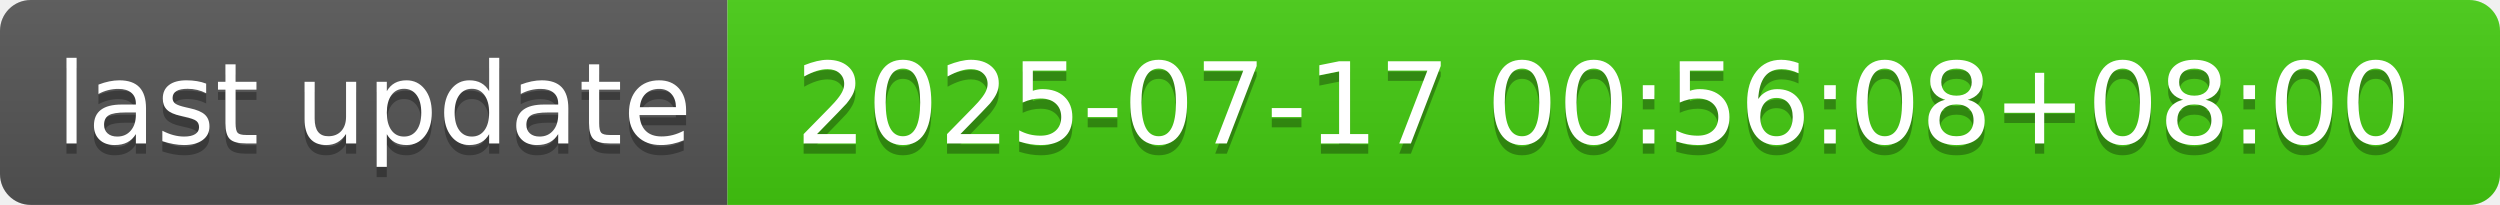
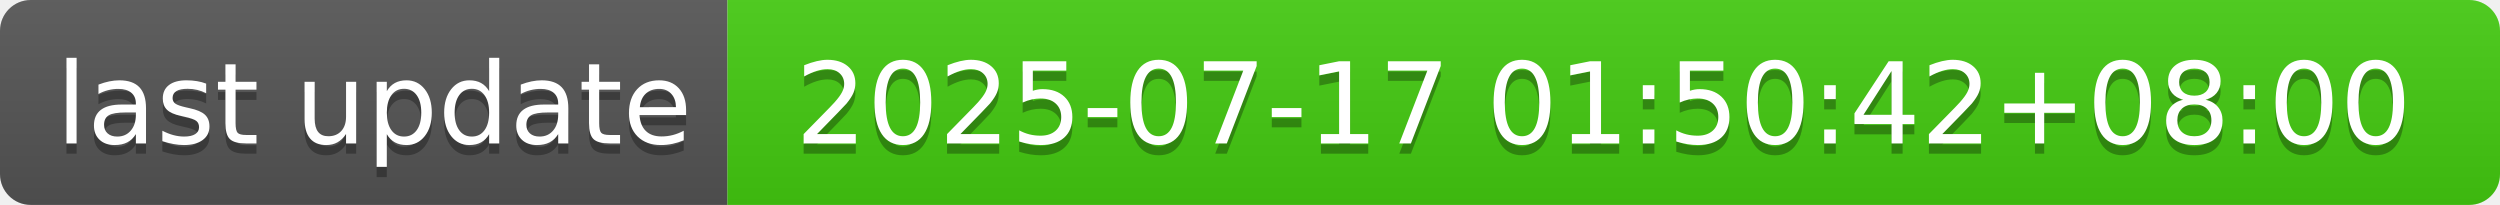
- <svg xmlns="http://www.w3.org/2000/svg" width="244" height="20" role="img" aria-label="last update: 2025-07-17 00:56:08+08:00">
+ <svg xmlns="http://www.w3.org/2000/svg" width="244" height="20" role="img" aria-label="last update: 2025-07-17 01:50:42+08:00">
  <linearGradient id="s" x2="0" y2="100%">
    <stop offset="0" stop-color="#bbb" stop-opacity=".1" />
    <stop offset="1" stop-opacity=".1" />
  </linearGradient>
  <clipPath id="r">
    <rect width="244" height="20" rx="3" fill="#fff" />
  </clipPath>
  <g clip-path="url(#r)">
    <rect width="71" height="20" fill="#555" />
    <rect x="71" width="173" height="20" fill="#4c1" />
    <rect width="244" height="20" fill="url(#s)" />
  </g>
  <g fill="#fff" text-anchor="middle" font-family="Verdana,Geneva,DejaVu Sans,sans-serif" text-rendering="geometricPrecision" font-size="110">
    <text aria-hidden="true" x="365" y="150" fill="#010101" fill-opacity=".3" transform="scale(.1)" textLength="610">last update</text>
    <text x="365" y="140" transform="scale(.1)" fill="#fff" textLength="610">last update</text>
-     <text aria-hidden="true" x="1565" y="150" fill="#010101" fill-opacity=".3" transform="scale(.1)" textLength="1630">2025-07-17 00:56:08+08:00</text>
-     <text x="1565" y="140" transform="scale(.1)" fill="#fff" textLength="1630">2025-07-17 00:56:08+08:00</text>
+     <text aria-hidden="true" x="1565" y="150" fill="#010101" fill-opacity=".3" transform="scale(.1)" textLength="1630">2025-07-17 01:50:42+08:00</text>
+     <text x="1565" y="140" transform="scale(.1)" fill="#fff" textLength="1630">2025-07-17 01:50:42+08:00</text>
  </g>
</svg>
